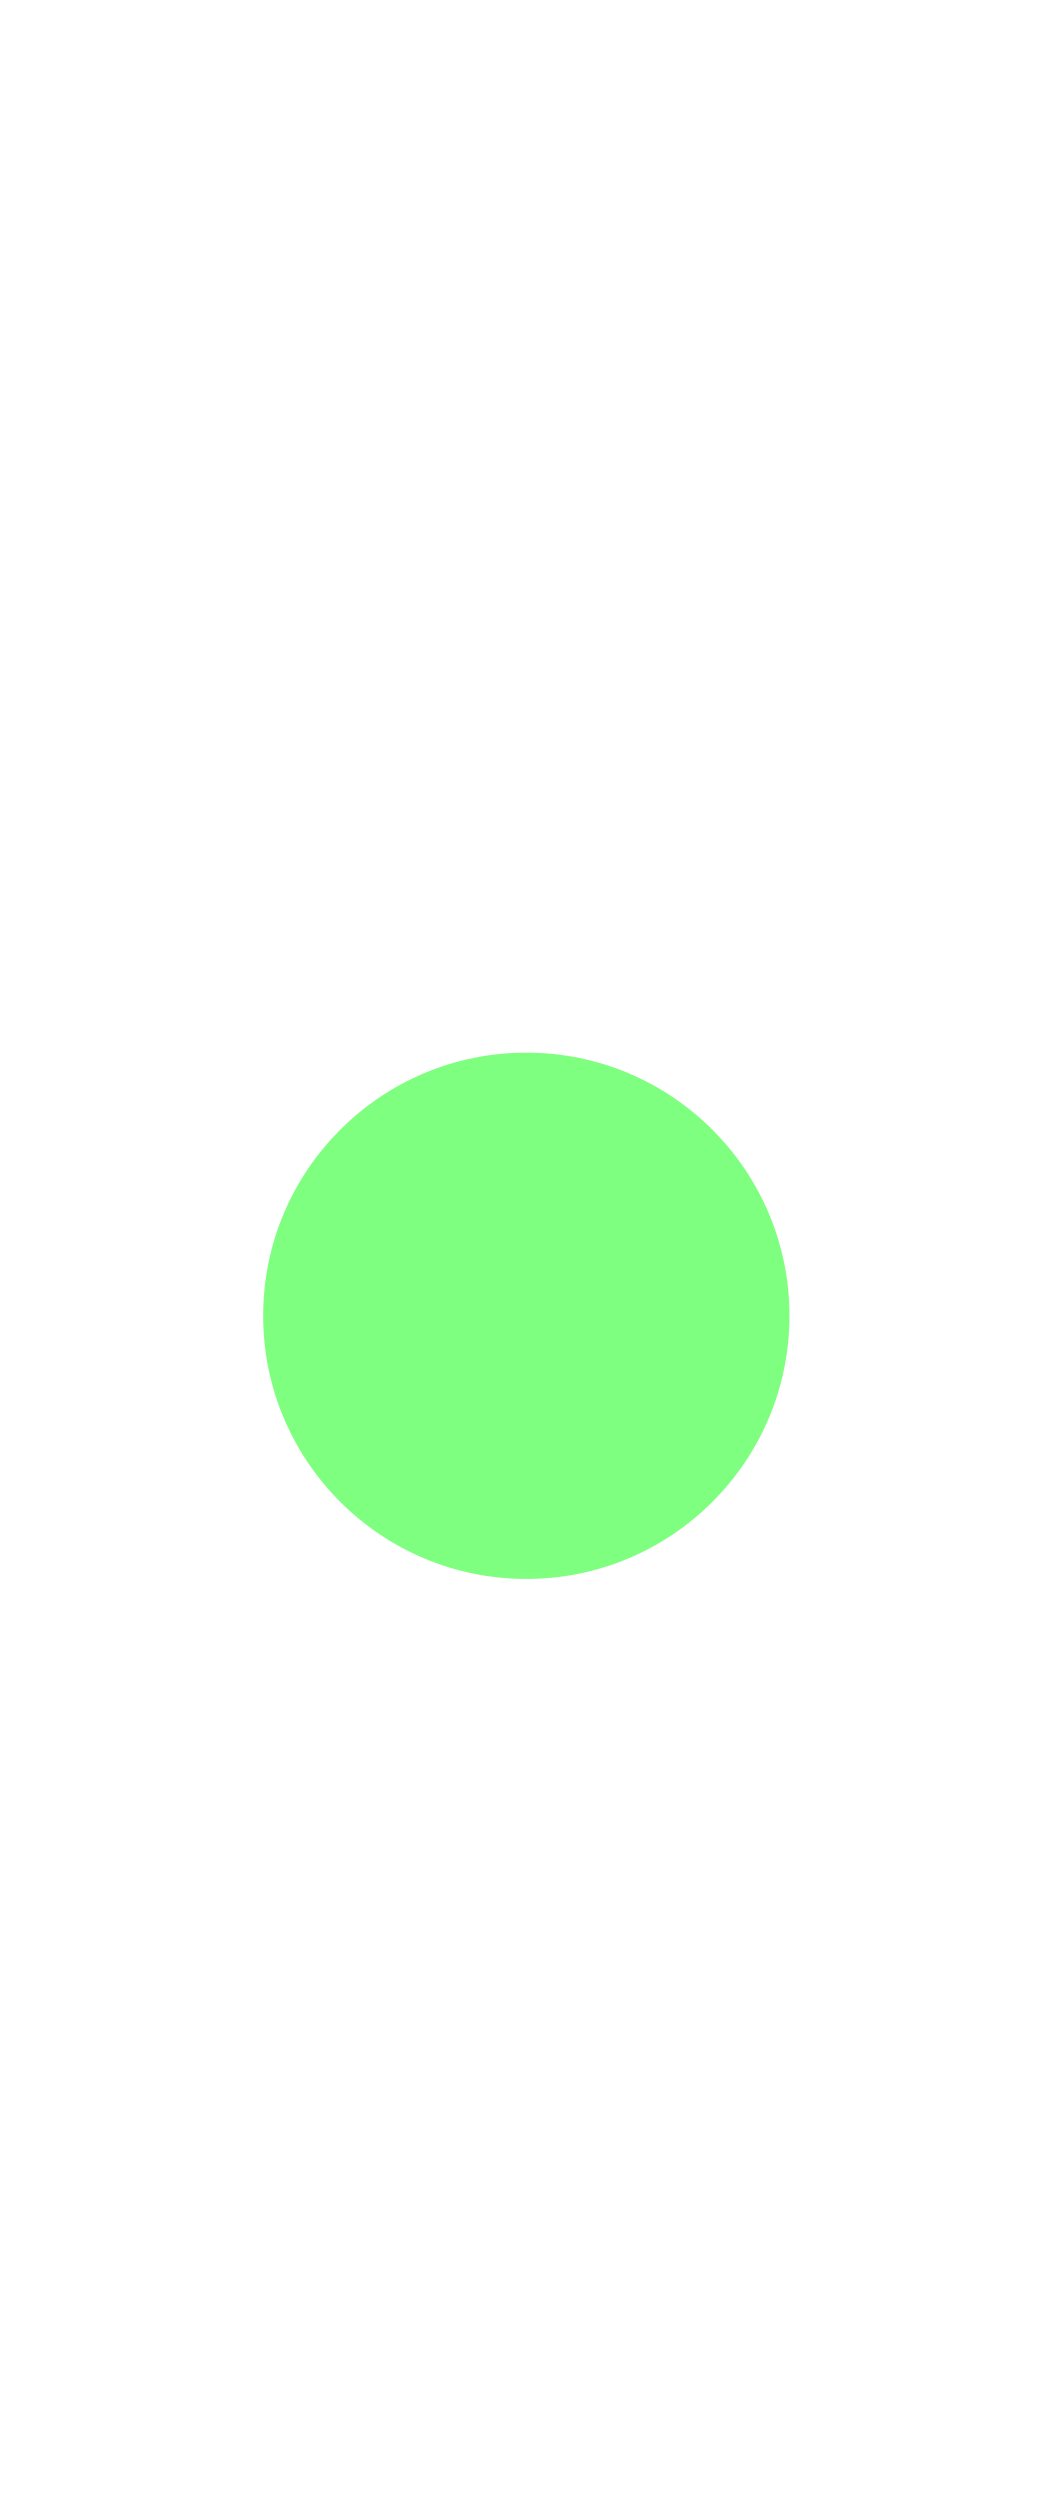
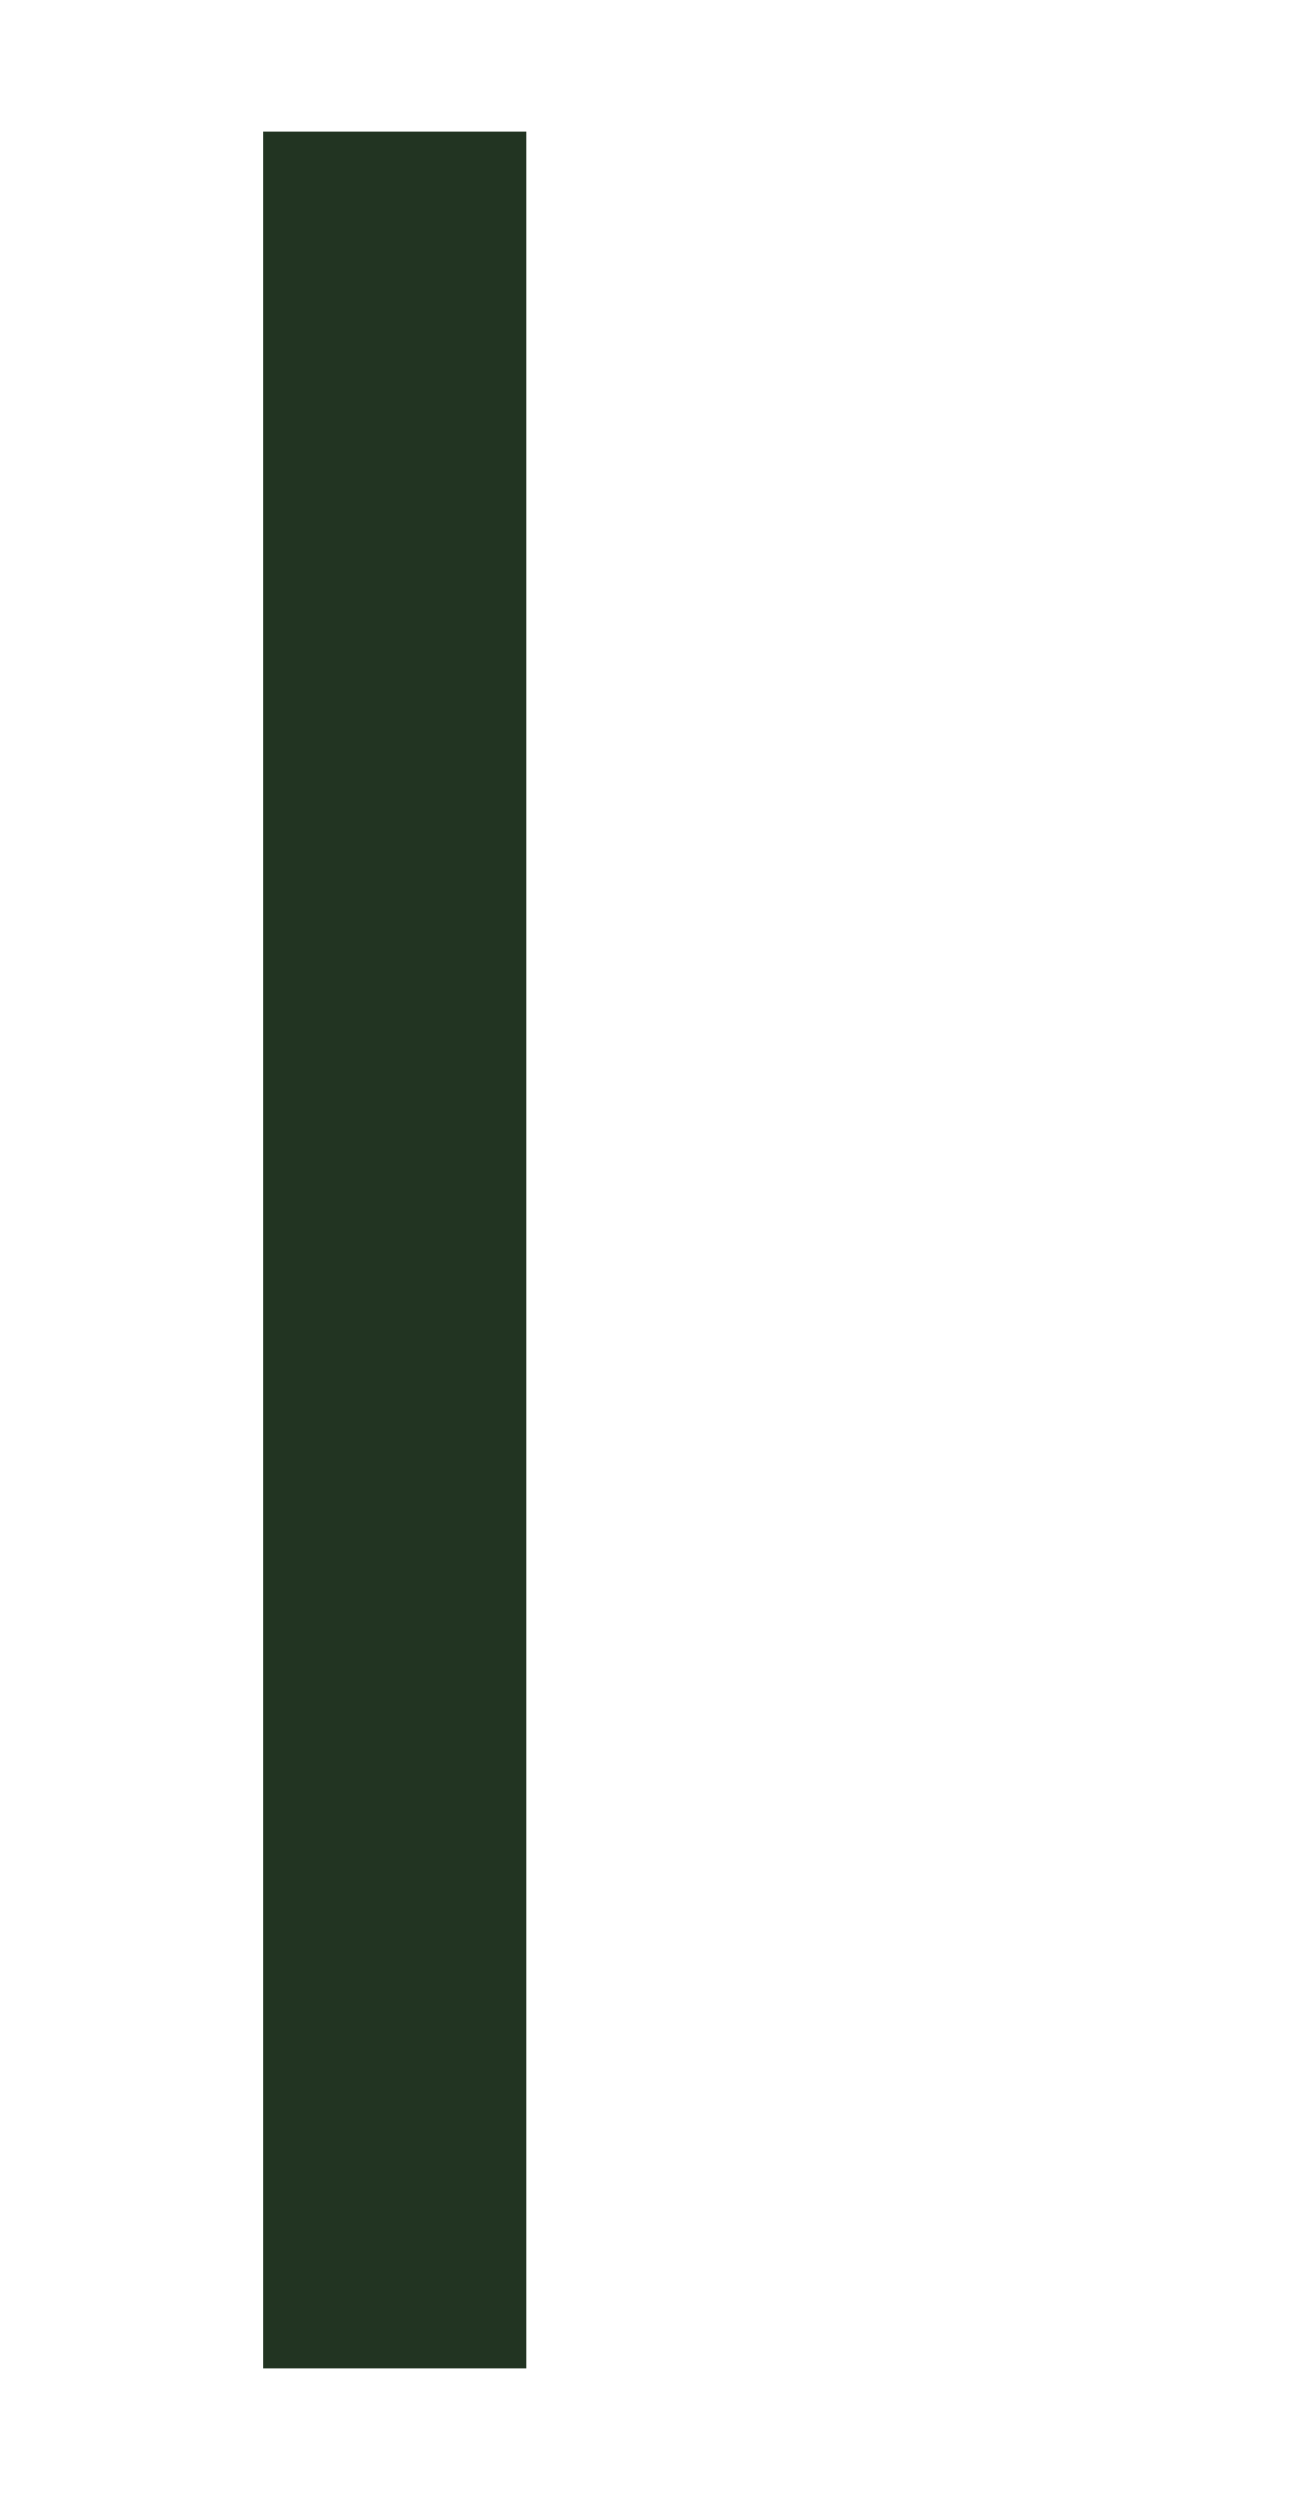
- <svg xmlns="http://www.w3.org/2000/svg" width="8" height="19" viewBox="0 0 8 19" fill="#7fff7f">
-   <circle cx="4" cy="10" r="2" />
+ <svg xmlns="http://www.w3.org/2000/svg" width="10" height="19" id="svg2" version="1.1">
+   <defs id="defs4">
+     <clipPath clipPathUnits="userSpaceOnUse" id="clipPath4069">
+       <rect style="opacity:0.12;color:#000000;fill:#ff00ff;fill-opacity:1;fill-rule:nonzero;stroke:none;stroke-width:1;marker:none;visibility:visible;display:inline;overflow:visible;enable-background:accumulate" id="rect4071" width="10" height="19" x="20" y="1033.362" />
+     </clipPath>
+   </defs>
+   <g id="layer1" transform="translate(0,-1033.362)">
+     <rect style="fill:#0a1e0a;fill-rule:evenodd;stroke:none;stroke-width:1px;stroke-linecap:butt;stroke-linejoin:miter;stroke-opacity:1;fill-opacity:0.902" id="rect3338" width="2" height="17" x="2" y="1034.362" ry="1.7382812e-05" />
+   </g>
</svg>
